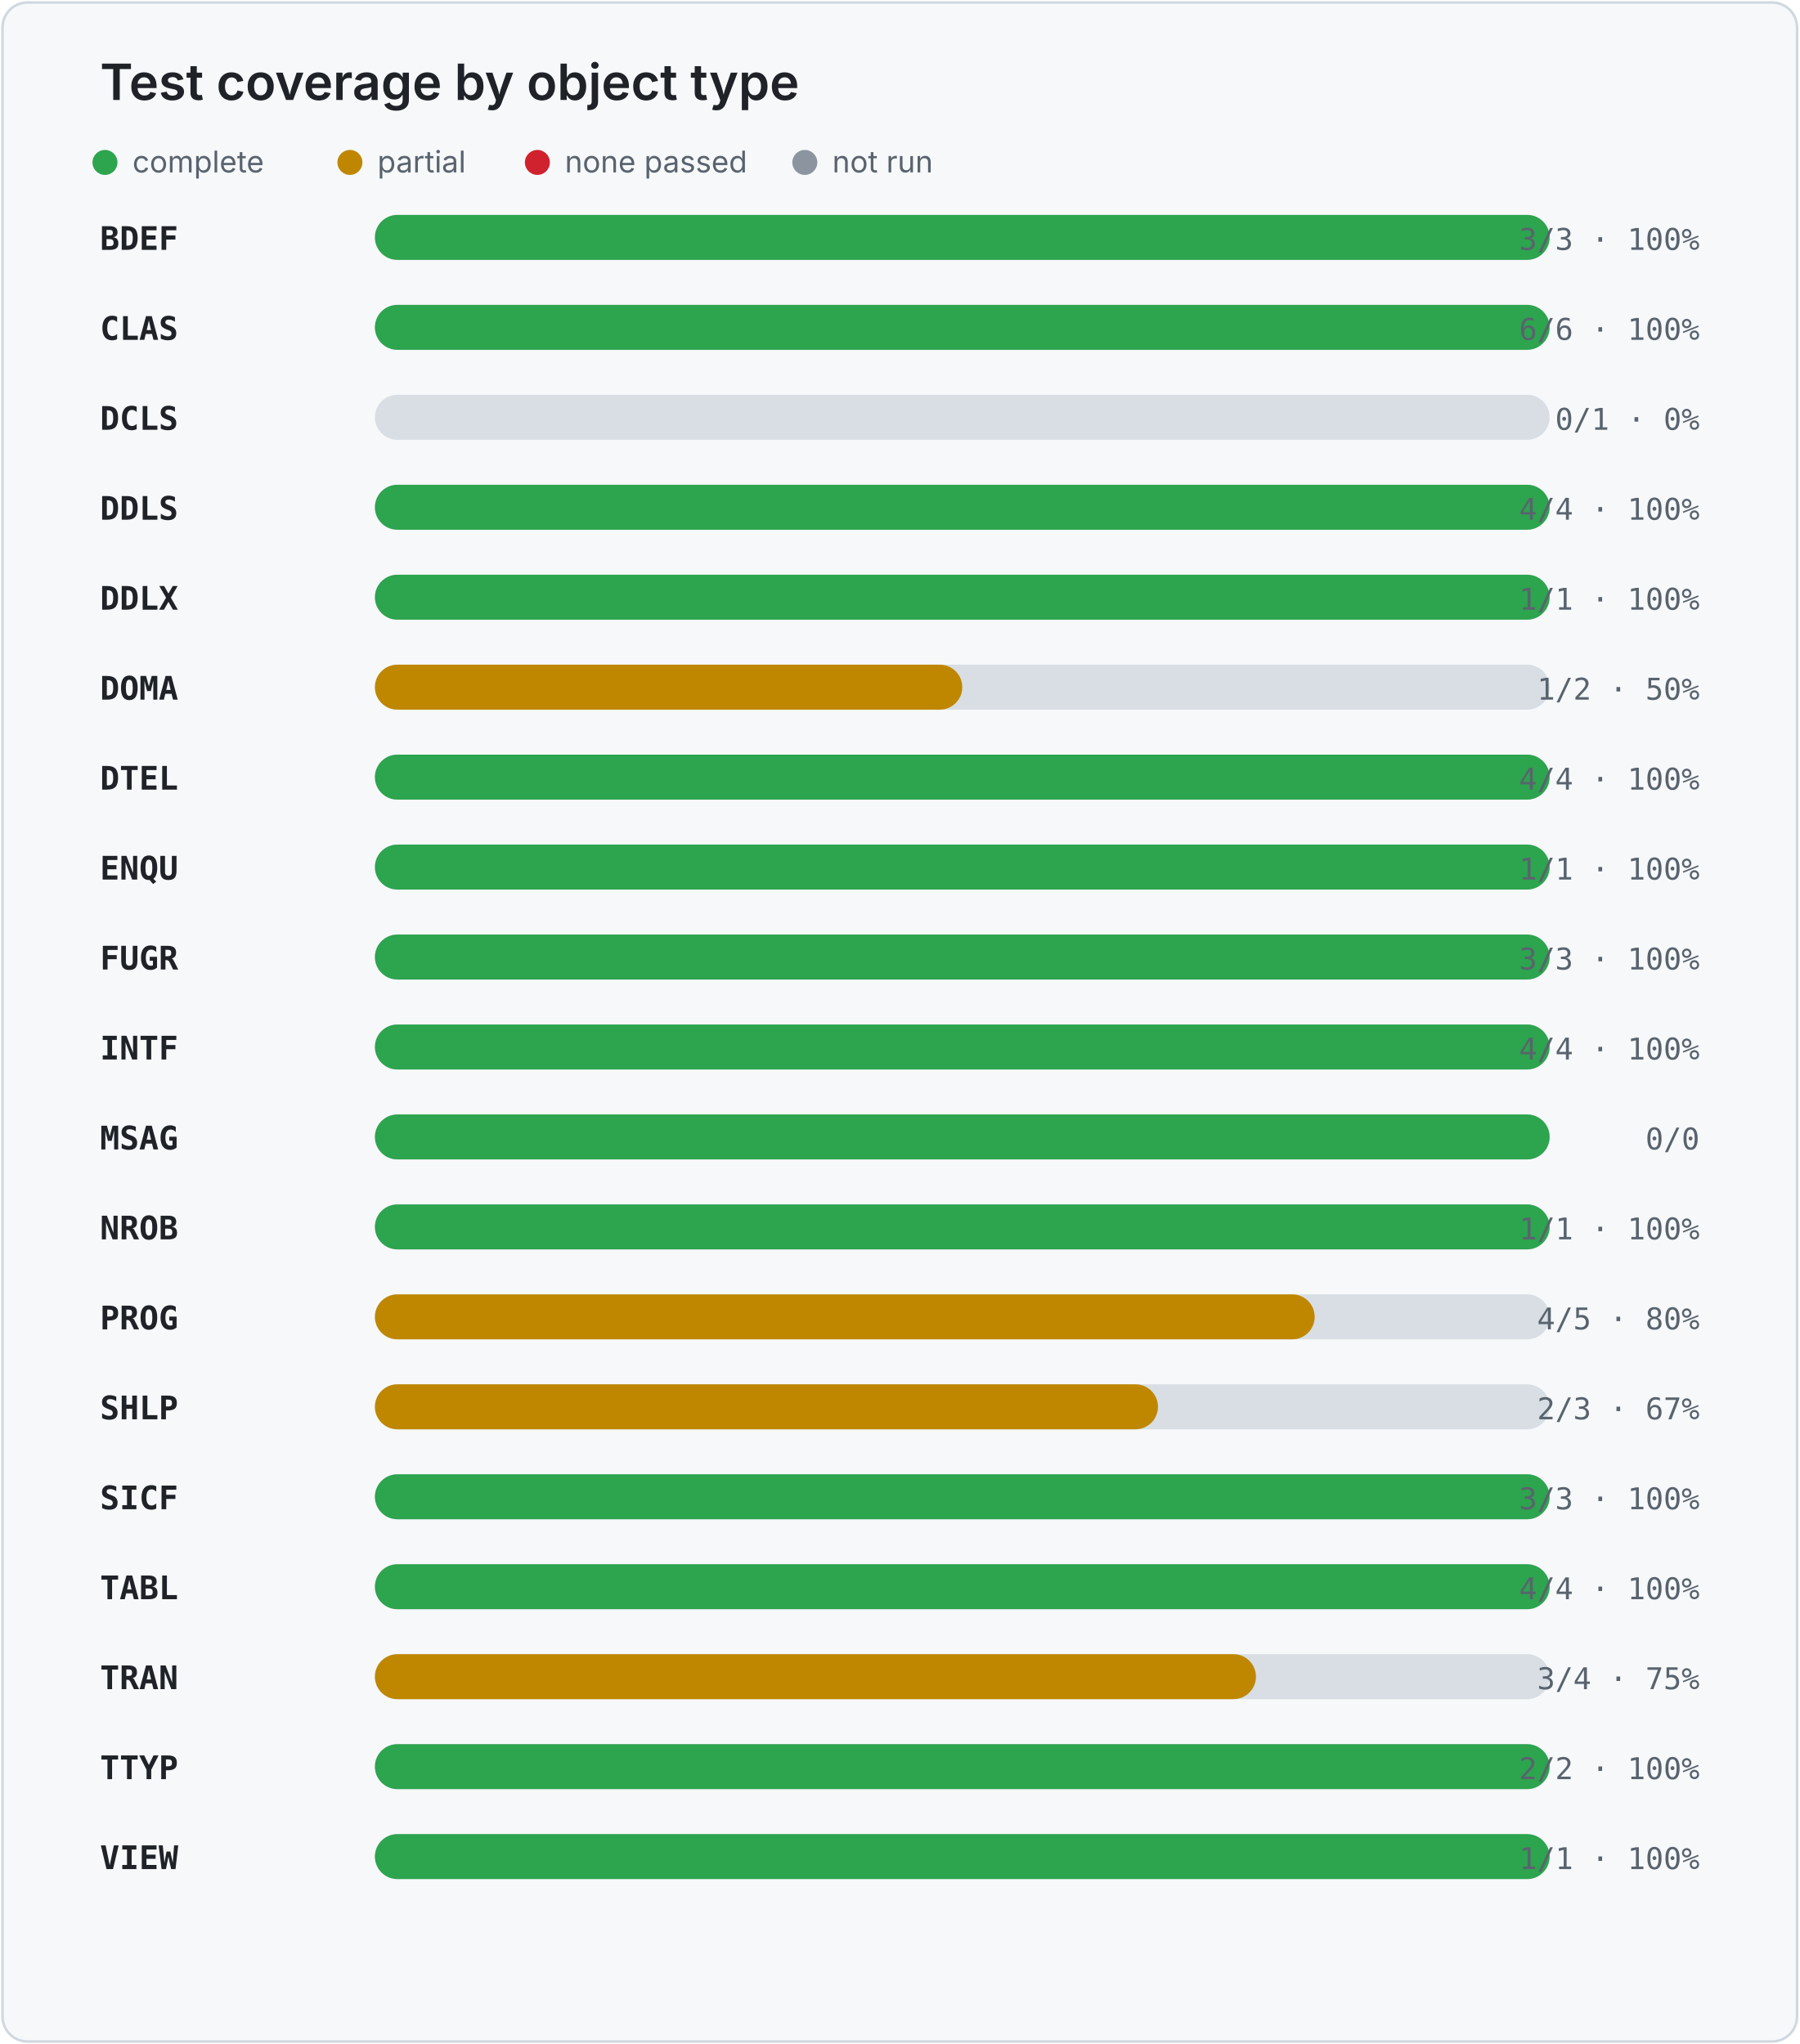
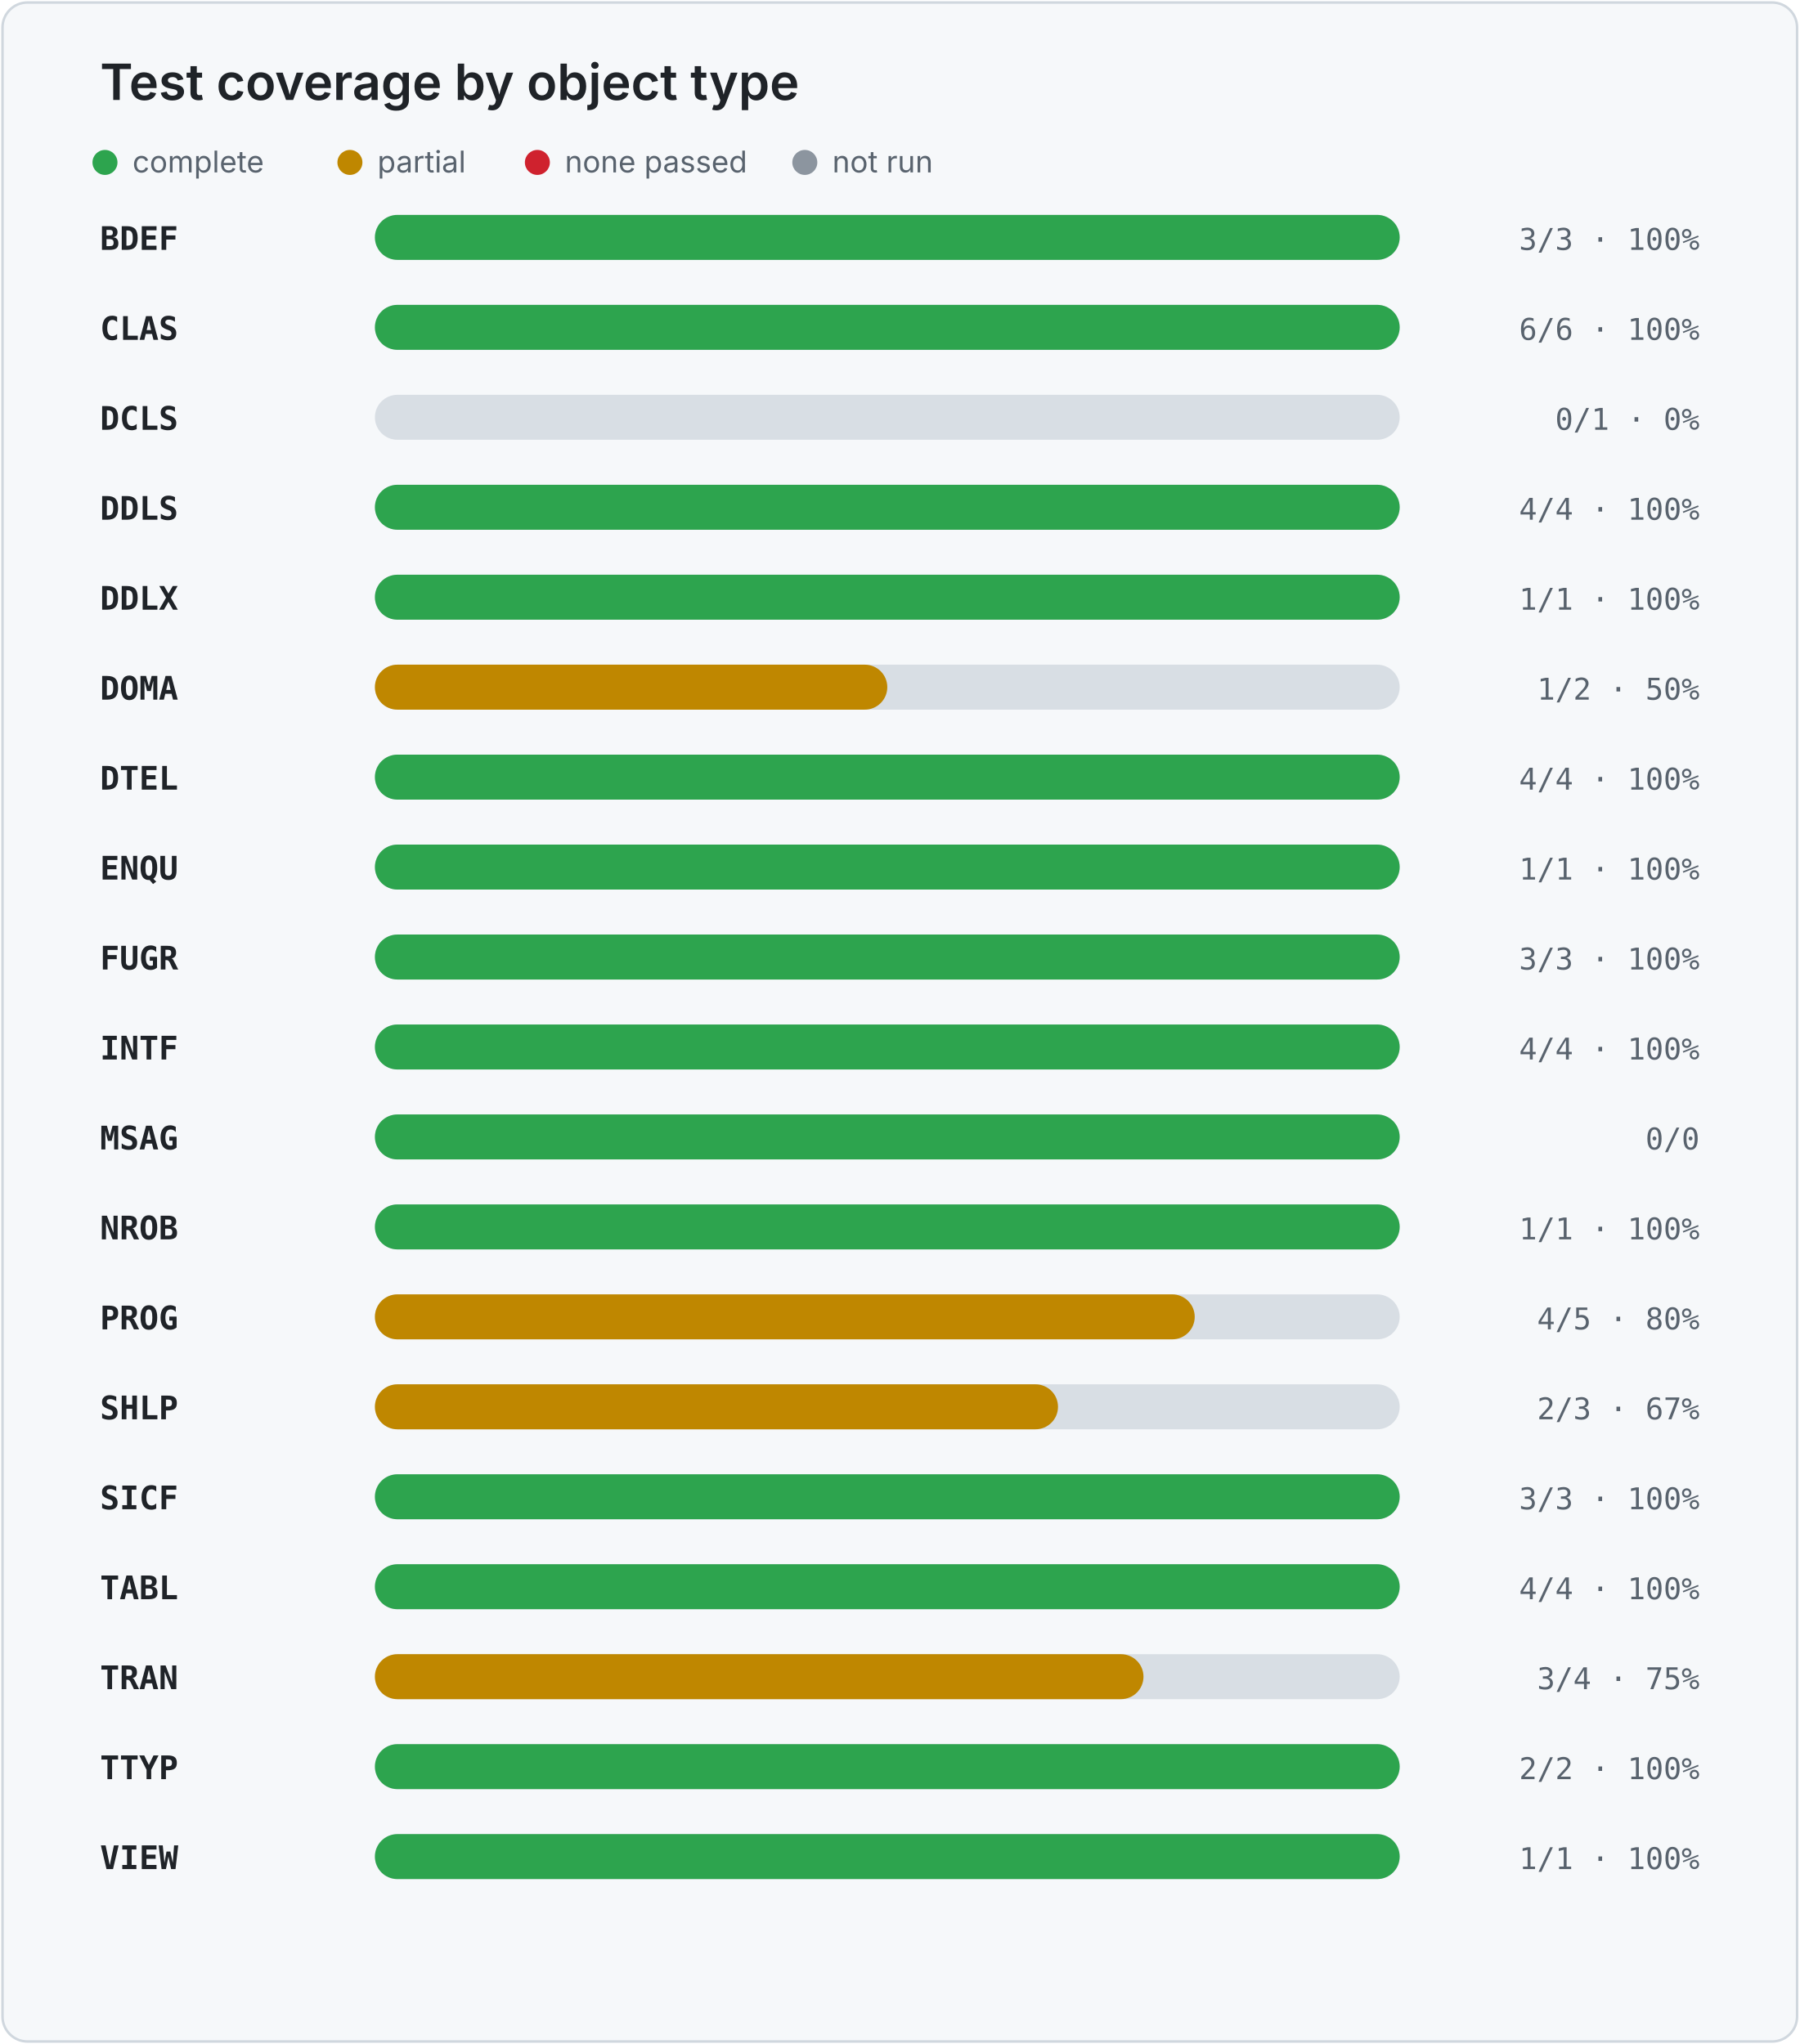
<svg xmlns="http://www.w3.org/2000/svg" width="720" height="818" viewBox="0 0 720 818" role="img" aria-labelledby="title desc">
  <style>
    .card { fill: #f6f8fa; stroke: #d0d7de; }
    .title { fill: #1f2328; font: 600 20px -apple-system, BlinkMacSystemFont, "Segoe UI", sans-serif; }
    .legend { fill: #59636e; font: 12px -apple-system, BlinkMacSystemFont, "Segoe UI", sans-serif; }
    .object { fill: #1f2328; font: 600 13px ui-monospace, SFMono-Regular, Consolas, monospace; }
    .value { fill: #59636e; font: 12px ui-monospace, SFMono-Regular, Consolas, monospace; }
    .track { fill: #d8dee4; }
  </style>
  <rect x="1" y="1" width="718" height="816" rx="10" class="card" />
  <text x="40" y="40" class="title">Test coverage by object type</text>
  <circle cx="42" cy="65" r="5" fill="#2da44e" />
  <text x="53" y="69" class="legend">complete</text>
  <circle cx="140" cy="65" r="5" fill="#bf8700" />
  <text x="151" y="69" class="legend">partial</text>
  <circle cx="215" cy="65" r="5" fill="#cf222e" />
  <text x="226" y="69" class="legend">none passed</text>
  <circle cx="322" cy="65" r="5" fill="#8c959f" />
  <text x="333" y="69" class="legend">not run</text>
  <text x="40" y="100" class="object">BDEF</text>
-   <rect x="150" y="86" width="470" height="18" rx="9" class="track" />
-   <rect x="150" y="86" width="470.0" height="18" rx="9" fill="#2da44e" />
+   <rect x="150" y="86" width="410" height="18" rx="9" class="track" />
+   <rect x="150" y="86" width="410.0" height="18" rx="9" fill="#2da44e" />
  <text x="680" y="100" text-anchor="end" class="value">3/3 · 100%</text>
  <text x="40" y="136" class="object">CLAS</text>
-   <rect x="150" y="122" width="470" height="18" rx="9" class="track" />
-   <rect x="150" y="122" width="470.0" height="18" rx="9" fill="#2da44e" />
+   <rect x="150" y="122" width="410" height="18" rx="9" class="track" />
+   <rect x="150" y="122" width="410.0" height="18" rx="9" fill="#2da44e" />
  <text x="680" y="136" text-anchor="end" class="value">6/6 · 100%</text>
  <text x="40" y="172" class="object">DCLS</text>
-   <rect x="150" y="158" width="470" height="18" rx="9" class="track" />
+   <rect x="150" y="158" width="410" height="18" rx="9" class="track" />
  <rect x="150" y="158" width="0.0" height="18" rx="9" fill="#cf222e" />
  <text x="680" y="172" text-anchor="end" class="value">0/1 · 0%</text>
  <text x="40" y="208" class="object">DDLS</text>
-   <rect x="150" y="194" width="470" height="18" rx="9" class="track" />
-   <rect x="150" y="194" width="470.0" height="18" rx="9" fill="#2da44e" />
+   <rect x="150" y="194" width="410" height="18" rx="9" class="track" />
+   <rect x="150" y="194" width="410.0" height="18" rx="9" fill="#2da44e" />
  <text x="680" y="208" text-anchor="end" class="value">4/4 · 100%</text>
  <text x="40" y="244" class="object">DDLX</text>
-   <rect x="150" y="230" width="470" height="18" rx="9" class="track" />
-   <rect x="150" y="230" width="470.0" height="18" rx="9" fill="#2da44e" />
+   <rect x="150" y="230" width="410" height="18" rx="9" class="track" />
+   <rect x="150" y="230" width="410.0" height="18" rx="9" fill="#2da44e" />
  <text x="680" y="244" text-anchor="end" class="value">1/1 · 100%</text>
  <text x="40" y="280" class="object">DOMA</text>
-   <rect x="150" y="266" width="470" height="18" rx="9" class="track" />
-   <rect x="150" y="266" width="235.0" height="18" rx="9" fill="#bf8700" />
+   <rect x="150" y="266" width="410" height="18" rx="9" class="track" />
+   <rect x="150" y="266" width="205.0" height="18" rx="9" fill="#bf8700" />
  <text x="680" y="280" text-anchor="end" class="value">1/2 · 50%</text>
  <text x="40" y="316" class="object">DTEL</text>
-   <rect x="150" y="302" width="470" height="18" rx="9" class="track" />
-   <rect x="150" y="302" width="470.0" height="18" rx="9" fill="#2da44e" />
+   <rect x="150" y="302" width="410" height="18" rx="9" class="track" />
+   <rect x="150" y="302" width="410.0" height="18" rx="9" fill="#2da44e" />
  <text x="680" y="316" text-anchor="end" class="value">4/4 · 100%</text>
  <text x="40" y="352" class="object">ENQU</text>
-   <rect x="150" y="338" width="470" height="18" rx="9" class="track" />
-   <rect x="150" y="338" width="470.0" height="18" rx="9" fill="#2da44e" />
+   <rect x="150" y="338" width="410" height="18" rx="9" class="track" />
+   <rect x="150" y="338" width="410.0" height="18" rx="9" fill="#2da44e" />
  <text x="680" y="352" text-anchor="end" class="value">1/1 · 100%</text>
  <text x="40" y="388" class="object">FUGR</text>
-   <rect x="150" y="374" width="470" height="18" rx="9" class="track" />
-   <rect x="150" y="374" width="470.0" height="18" rx="9" fill="#2da44e" />
+   <rect x="150" y="374" width="410" height="18" rx="9" class="track" />
+   <rect x="150" y="374" width="410.0" height="18" rx="9" fill="#2da44e" />
  <text x="680" y="388" text-anchor="end" class="value">3/3 · 100%</text>
  <text x="40" y="424" class="object">INTF</text>
-   <rect x="150" y="410" width="470" height="18" rx="9" class="track" />
-   <rect x="150" y="410" width="470.0" height="18" rx="9" fill="#2da44e" />
+   <rect x="150" y="410" width="410" height="18" rx="9" class="track" />
+   <rect x="150" y="410" width="410.0" height="18" rx="9" fill="#2da44e" />
  <text x="680" y="424" text-anchor="end" class="value">4/4 · 100%</text>
  <text x="40" y="460" class="object">MSAG</text>
-   <rect x="150" y="446" width="470" height="18" rx="9" class="track" />
-   <rect x="150" y="446" width="470" height="18" rx="9" fill="#2da44e" />
+   <rect x="150" y="446" width="410" height="18" rx="9" class="track" />
+   <rect x="150" y="446" width="410" height="18" rx="9" fill="#2da44e" />
  <text x="680" y="460" text-anchor="end" class="value">0/0</text>
  <text x="40" y="496" class="object">NROB</text>
-   <rect x="150" y="482" width="470" height="18" rx="9" class="track" />
-   <rect x="150" y="482" width="470.0" height="18" rx="9" fill="#2da44e" />
+   <rect x="150" y="482" width="410" height="18" rx="9" class="track" />
+   <rect x="150" y="482" width="410.0" height="18" rx="9" fill="#2da44e" />
  <text x="680" y="496" text-anchor="end" class="value">1/1 · 100%</text>
  <text x="40" y="532" class="object">PROG</text>
-   <rect x="150" y="518" width="470" height="18" rx="9" class="track" />
-   <rect x="150" y="518" width="376.0" height="18" rx="9" fill="#bf8700" />
+   <rect x="150" y="518" width="410" height="18" rx="9" class="track" />
+   <rect x="150" y="518" width="328.0" height="18" rx="9" fill="#bf8700" />
  <text x="680" y="532" text-anchor="end" class="value">4/5 · 80%</text>
  <text x="40" y="568" class="object">SHLP</text>
-   <rect x="150" y="554" width="470" height="18" rx="9" class="track" />
-   <rect x="150" y="554" width="313.3" height="18" rx="9" fill="#bf8700" />
+   <rect x="150" y="554" width="410" height="18" rx="9" class="track" />
+   <rect x="150" y="554" width="273.3" height="18" rx="9" fill="#bf8700" />
  <text x="680" y="568" text-anchor="end" class="value">2/3 · 67%</text>
  <text x="40" y="604" class="object">SICF</text>
-   <rect x="150" y="590" width="470" height="18" rx="9" class="track" />
-   <rect x="150" y="590" width="470.0" height="18" rx="9" fill="#2da44e" />
+   <rect x="150" y="590" width="410" height="18" rx="9" class="track" />
+   <rect x="150" y="590" width="410.0" height="18" rx="9" fill="#2da44e" />
  <text x="680" y="604" text-anchor="end" class="value">3/3 · 100%</text>
  <text x="40" y="640" class="object">TABL</text>
-   <rect x="150" y="626" width="470" height="18" rx="9" class="track" />
-   <rect x="150" y="626" width="470.0" height="18" rx="9" fill="#2da44e" />
+   <rect x="150" y="626" width="410" height="18" rx="9" class="track" />
+   <rect x="150" y="626" width="410.0" height="18" rx="9" fill="#2da44e" />
  <text x="680" y="640" text-anchor="end" class="value">4/4 · 100%</text>
  <text x="40" y="676" class="object">TRAN</text>
-   <rect x="150" y="662" width="470" height="18" rx="9" class="track" />
-   <rect x="150" y="662" width="352.5" height="18" rx="9" fill="#bf8700" />
+   <rect x="150" y="662" width="410" height="18" rx="9" class="track" />
+   <rect x="150" y="662" width="307.5" height="18" rx="9" fill="#bf8700" />
  <text x="680" y="676" text-anchor="end" class="value">3/4 · 75%</text>
  <text x="40" y="712" class="object">TTYP</text>
-   <rect x="150" y="698" width="470" height="18" rx="9" class="track" />
-   <rect x="150" y="698" width="470.0" height="18" rx="9" fill="#2da44e" />
+   <rect x="150" y="698" width="410" height="18" rx="9" class="track" />
+   <rect x="150" y="698" width="410.0" height="18" rx="9" fill="#2da44e" />
  <text x="680" y="712" text-anchor="end" class="value">2/2 · 100%</text>
  <text x="40" y="748" class="object">VIEW</text>
-   <rect x="150" y="734" width="470" height="18" rx="9" class="track" />
-   <rect x="150" y="734" width="470.0" height="18" rx="9" fill="#2da44e" />
+   <rect x="150" y="734" width="410" height="18" rx="9" class="track" />
+   <rect x="150" y="734" width="410.0" height="18" rx="9" fill="#2da44e" />
  <text x="680" y="748" text-anchor="end" class="value">1/1 · 100%</text>
</svg>
